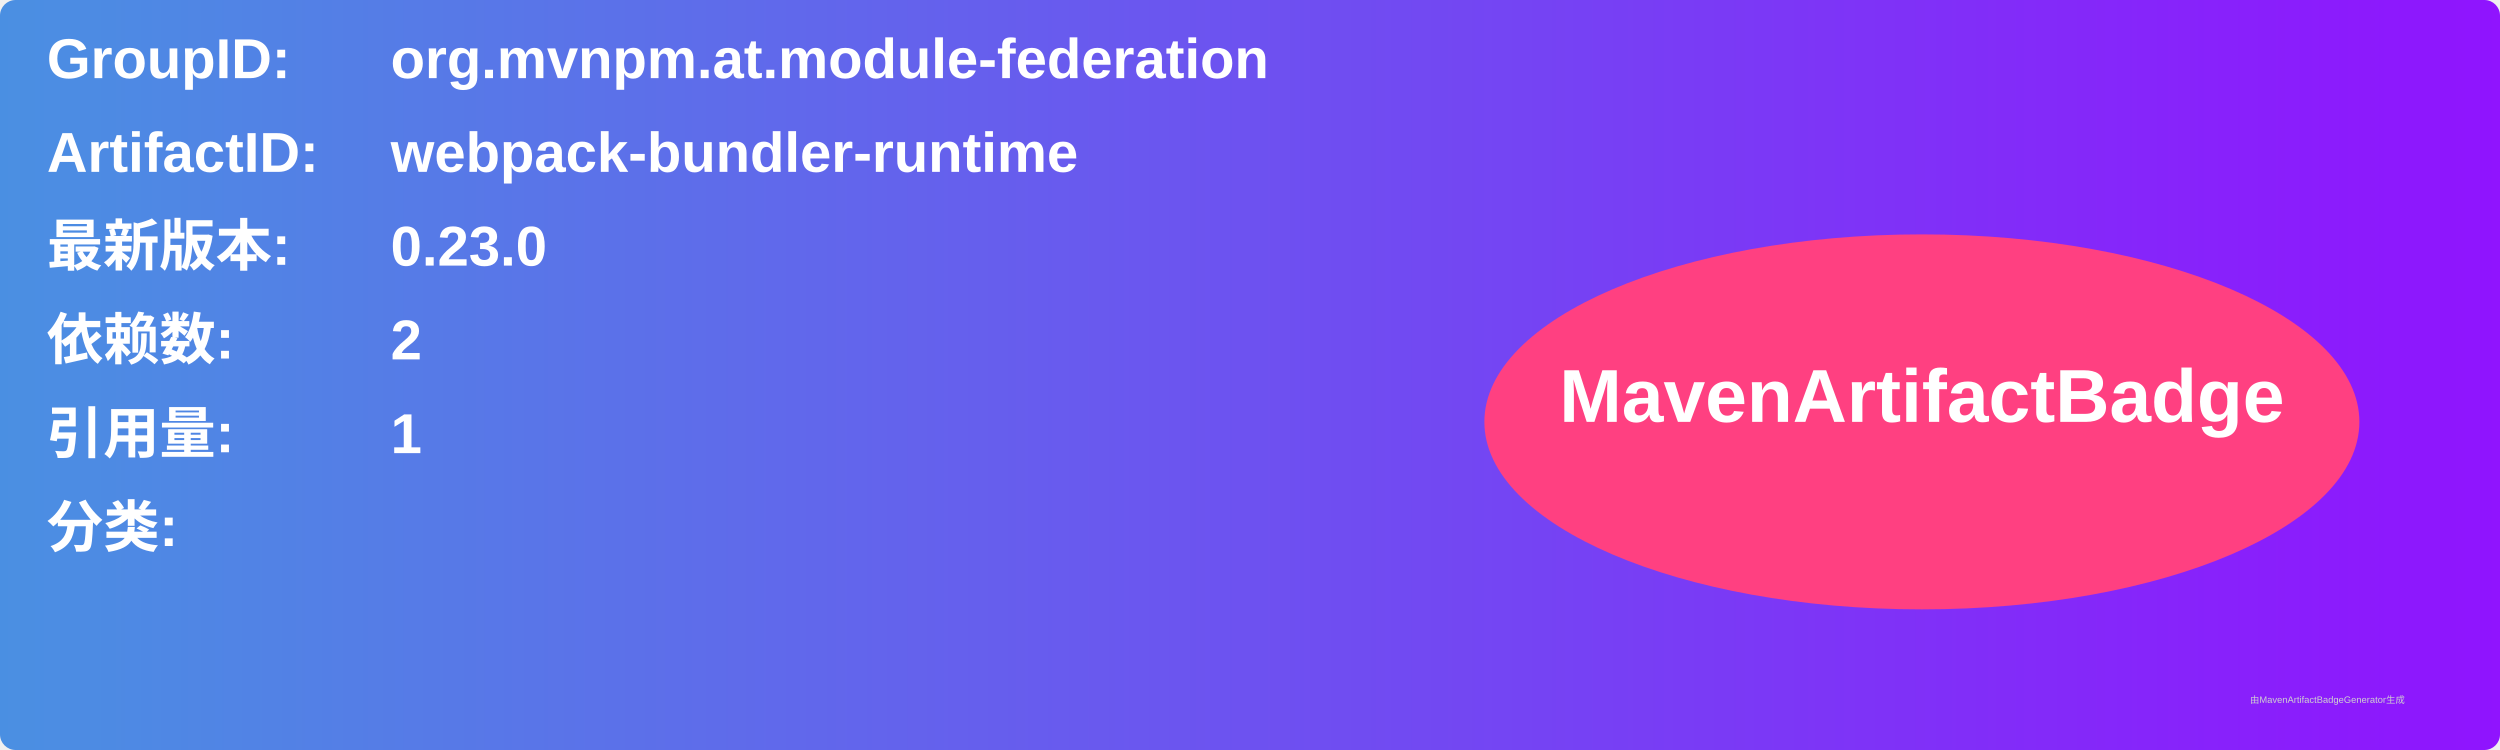
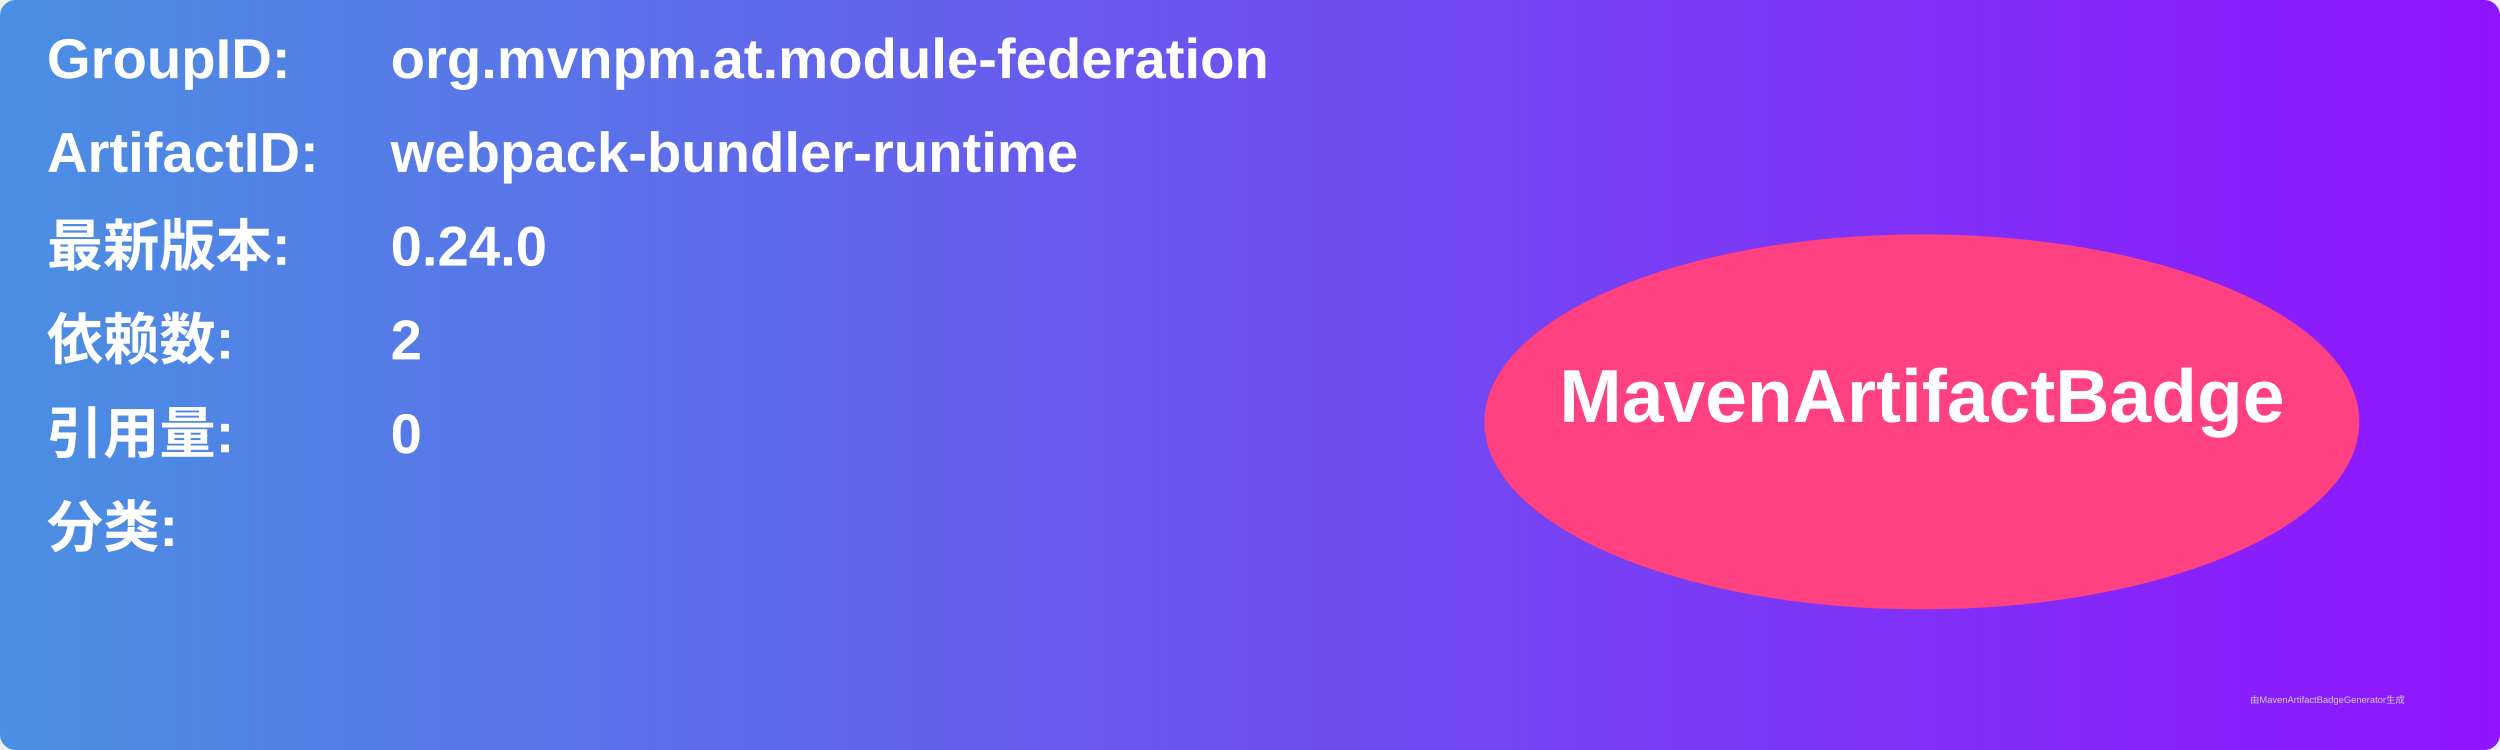
<svg xmlns="http://www.w3.org/2000/svg" width="800" height="240" viewBox="0 0 800 240">
  <linearGradient id="grad" x1="0%" y1="0%" x2="100%" y2="0%">
    <stop offset="0%" stop-color="#4a90e2" />
    <stop offset="100%" stop-color="#9013fe" />
  </linearGradient>
  <rect width="100%" height="100%" rx="5" ry="5" fill="url(#grad)" />
  <g transform="translate(15, 15)">
    <text x="0" y="10" font-family="Arial" font-size="18" fill="white" font-weight="bold" width="260">GroupID:</text>
    <text x="110" y="10" font-family="Arial" font-size="18" fill="white" font-weight="bold" width="460">org.mvnpm.at.module-federation</text>
    <text x="0" y="40" font-family="Arial" font-size="18" fill="white" font-weight="bold" width="260">ArtifactID:</text>
    <text x="110" y="40" font-family="Arial" font-size="18" fill="white" font-weight="bold" width="460">webpack-bundler-runtime</text>
    <text x="0" y="70" font-family="Arial" font-size="18" fill="white" font-weight="bold">最新版本:</text>
    <text x="110" y="70" font-family="Arial" font-size="18" fill="white" font-weight="bold">
-       <tspan font-weight="bold">0.23.0</tspan>
+       <tspan font-weight="bold">0.24.0</tspan>
    </text>
    <text x="0" y="100" font-family="Arial" font-size="18" fill="white" font-weight="bold">依赖数: </text>
    <text x="110" y="100" font-family="Arial" font-size="18" fill="white">
      <tspan font-weight="bold">2</tspan>
    </text>
    <text x="0" y="130" font-family="Arial" font-size="18" fill="white" font-weight="bold">引用量: </text>
    <text x="110" y="130" font-family="Arial" font-size="18" fill="white">
-       <tspan font-weight="bold">1</tspan>
+       <tspan font-weight="bold">0</tspan>
    </text>
    <text x="0" y="160" font-family="Arial" font-size="18" fill="white" font-weight="bold">分类:</text>
    <text x="10" y="190" font-family="Arial" font-size="10" fill="white">
      <tspan font-weight="bold" />
    </text>
    <ellipse cx="600" cy="120" rx="140" ry="60" fill="#ff4081" />
    <text x="600" y="120" text-anchor="middle" font-family="Arial" font-size="24" fill="white" font-weight="bold">MavenArtifactBadge</text>
  </g>
  <text x="720" y="225" font-family="Arial" font-size="3" fill="#d0d0d0">由MavenArtifactBadgeGenerator生成</text>
</svg>
